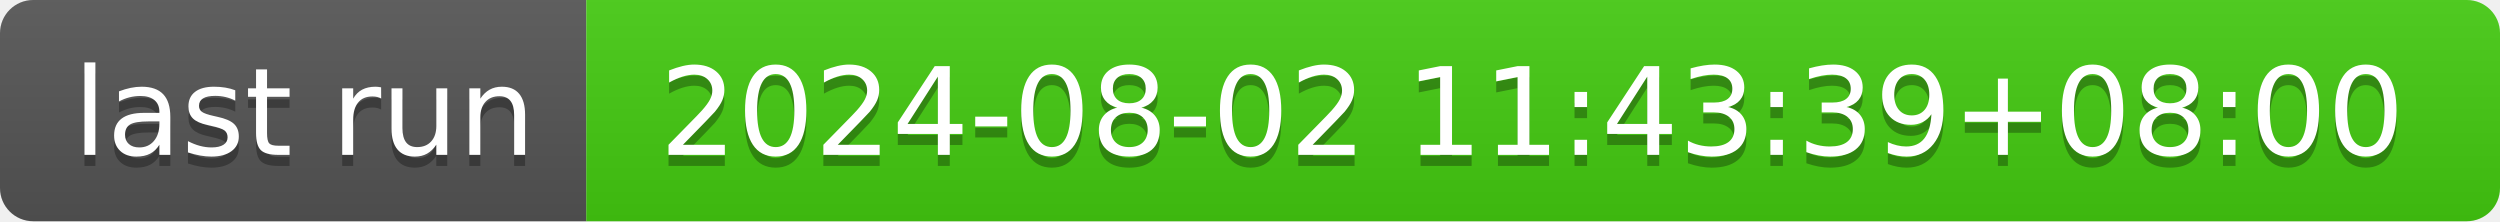
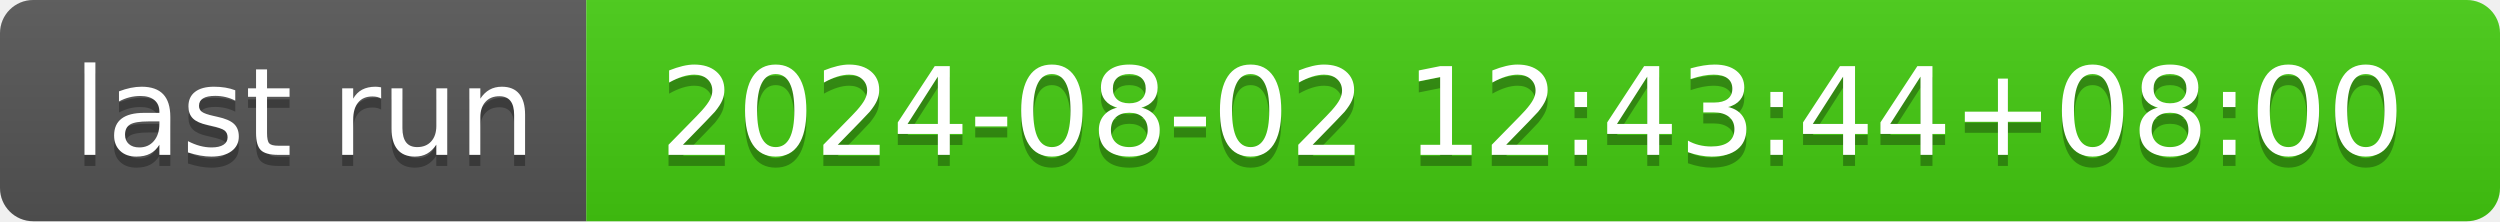
- <svg xmlns="http://www.w3.org/2000/svg" width="226" height="20" role="img" aria-label="last run: 2024-08-02 11:43:39+08:00">
+ <svg xmlns="http://www.w3.org/2000/svg" width="226" height="20" role="img" aria-label="last run: 2024-08-02 12:43:44+08:00">
  <linearGradient id="s" x2="0" y2="100%">
    <stop offset="0" stop-color="#bbb" stop-opacity=".1" />
    <stop offset="1" stop-opacity=".1" />
  </linearGradient>
  <clipPath id="r">
    <rect width="226" height="20" rx="3" fill="#fff" />
  </clipPath>
  <g clip-path="url(#r)">
    <rect width="53" height="20" fill="#555" />
    <rect x="53" width="173" height="20" fill="#4c1" />
    <rect width="226" height="20" fill="url(#s)" />
  </g>
  <g fill="#fff" text-anchor="middle" font-family="Verdana,Geneva,DejaVu Sans,sans-serif" text-rendering="geometricPrecision" font-size="110">
    <text aria-hidden="true" x="275" y="150" fill="#010101" fill-opacity=".3" transform="scale(.1)" textLength="430">last run</text>
    <text x="275" y="140" transform="scale(.1)" fill="#fff" textLength="430">last run</text>
-     <text aria-hidden="true" x="1385" y="150" fill="#010101" fill-opacity=".3" transform="scale(.1)" textLength="1630">2024-08-02 11:43:39+08:00</text>
-     <text x="1385" y="140" transform="scale(.1)" fill="#fff" textLength="1630">2024-08-02 11:43:39+08:00</text>
+     <text aria-hidden="true" x="1385" y="150" fill="#010101" fill-opacity=".3" transform="scale(.1)" textLength="1630">2024-08-02 12:43:44+08:00</text>
+     <text x="1385" y="140" transform="scale(.1)" fill="#fff" textLength="1630">2024-08-02 12:43:44+08:00</text>
  </g>
</svg>
